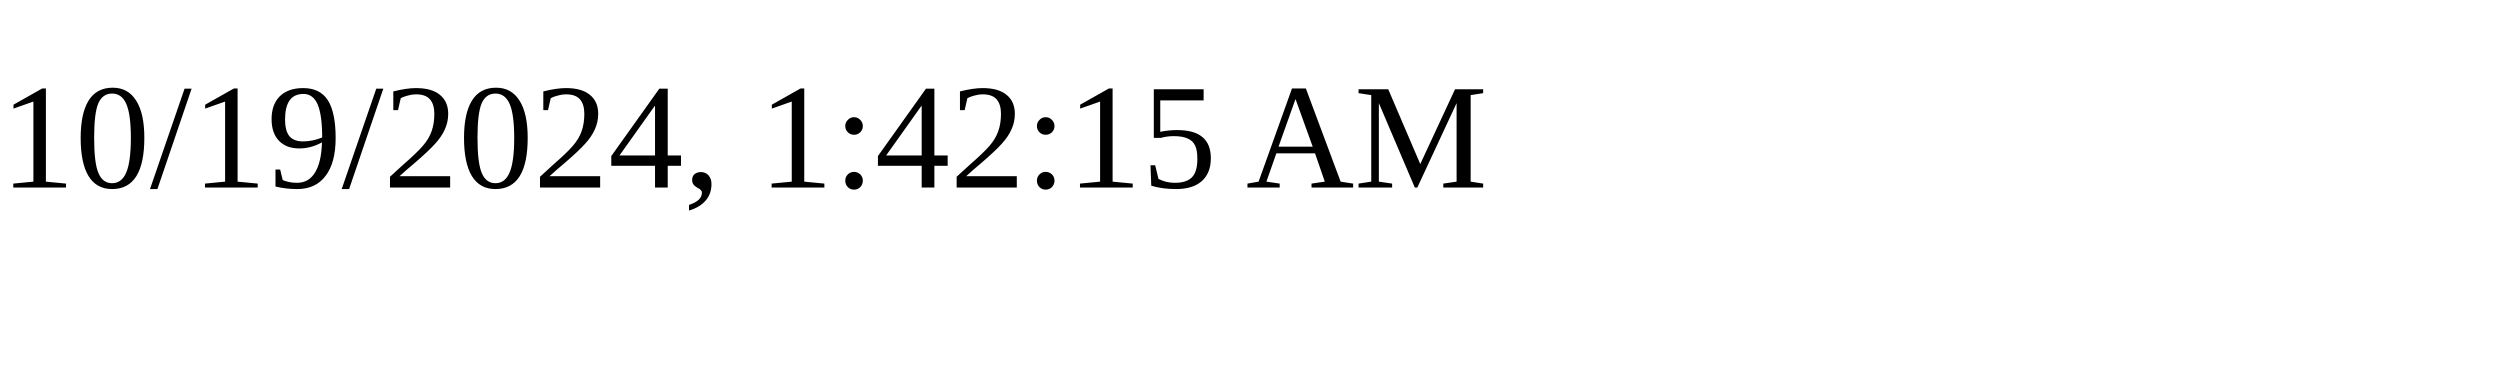
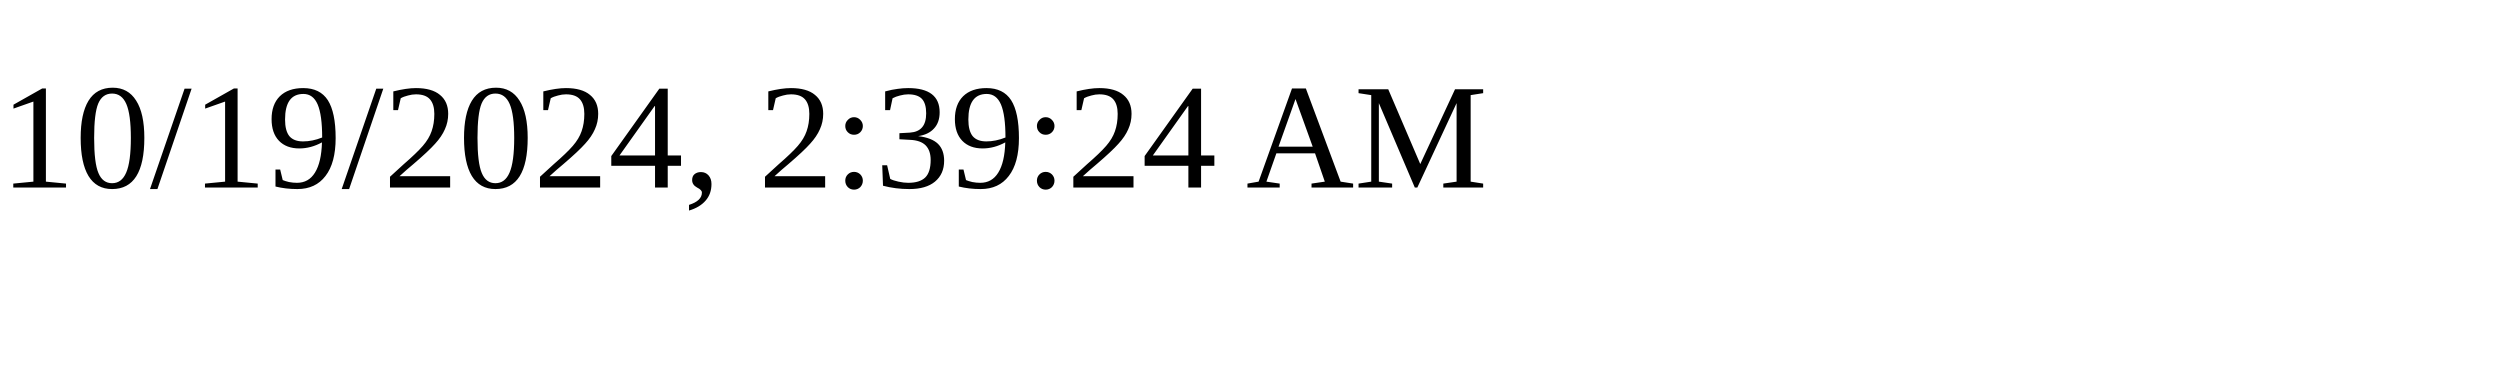
<svg xmlns="http://www.w3.org/2000/svg" height="30" width="200">
-   <text x="0" y="15">10/19/2024, 1:42:15 AM</text>
+   <text x="0" y="15">10/19/2024, 2:39:24 AM</text>
</svg>
